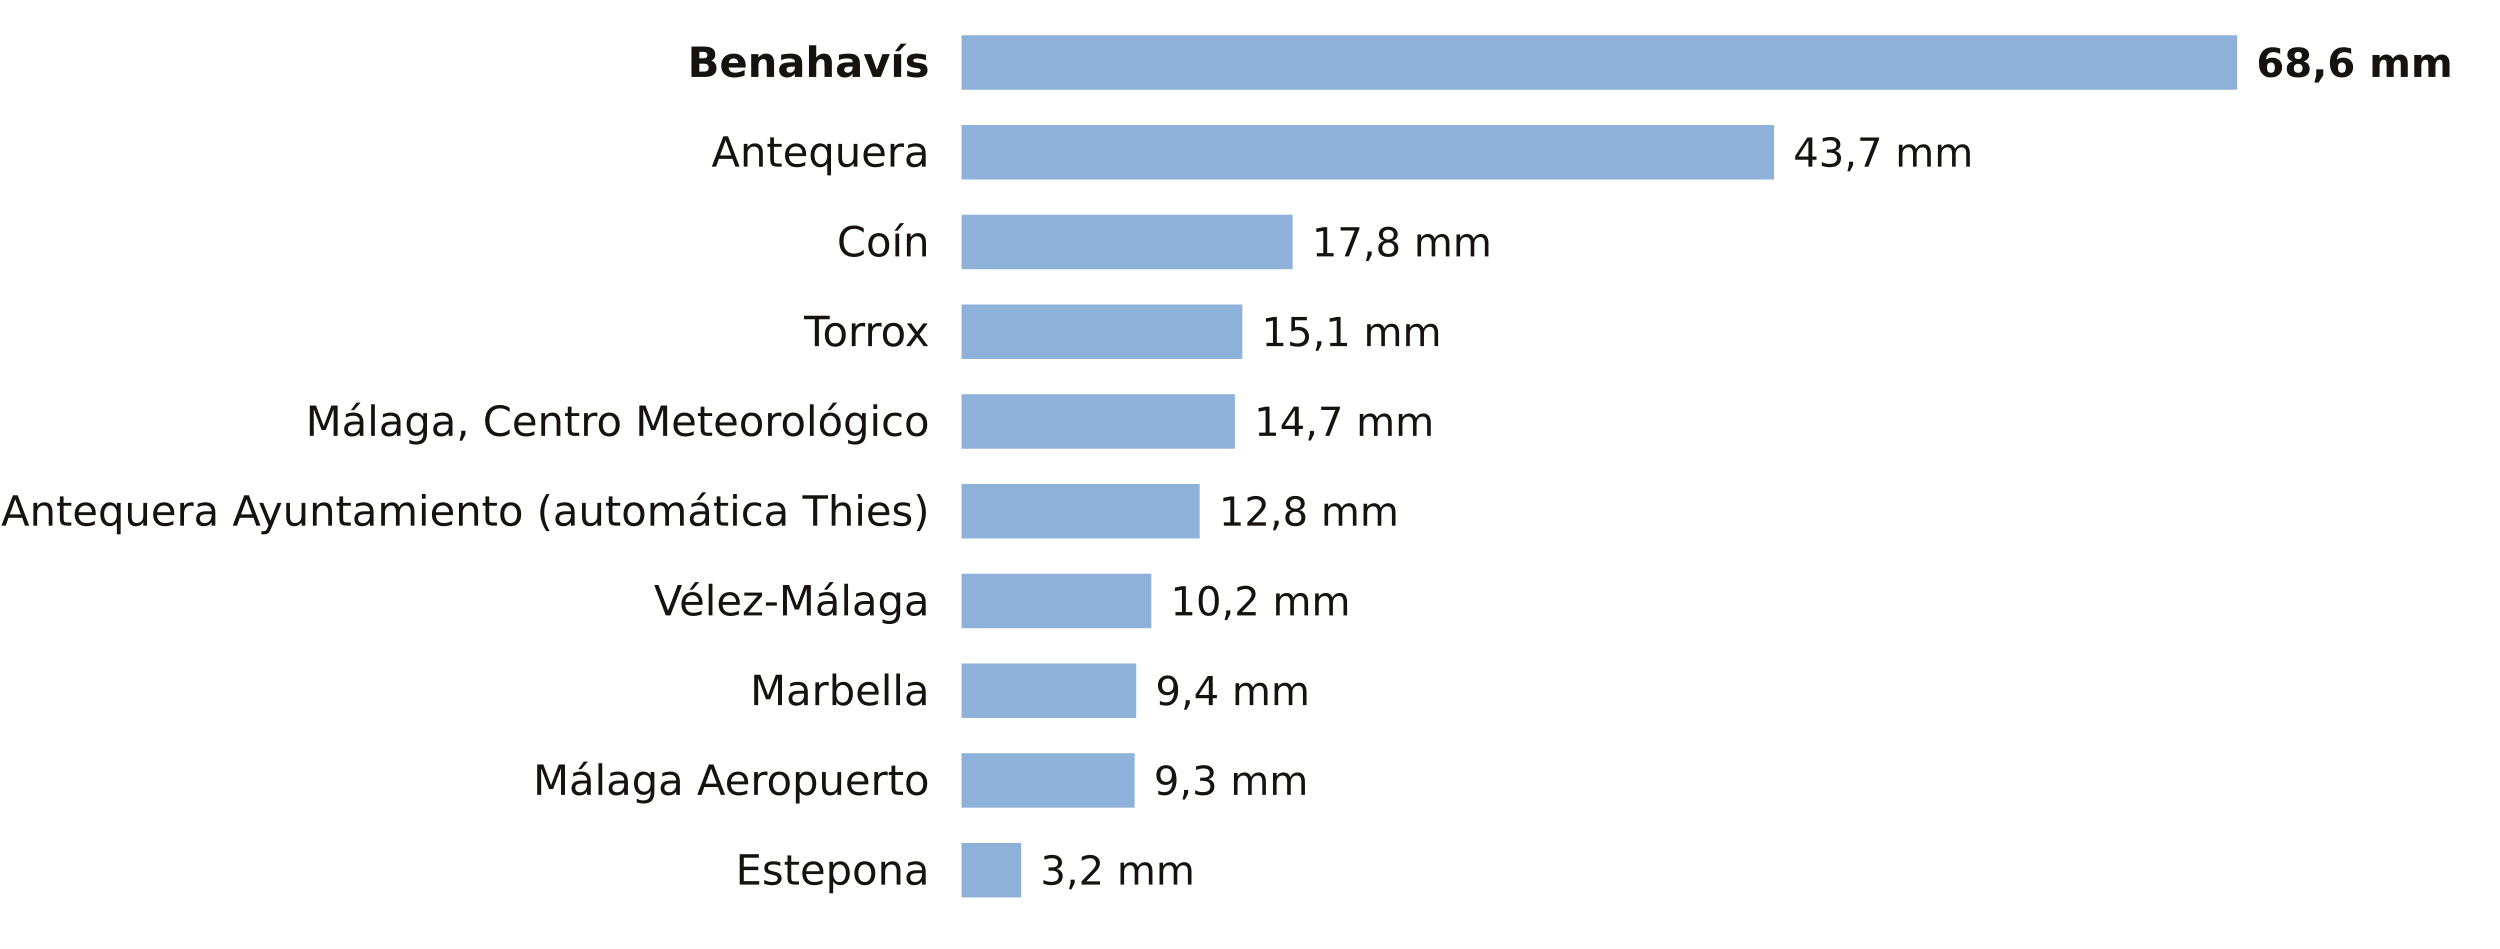
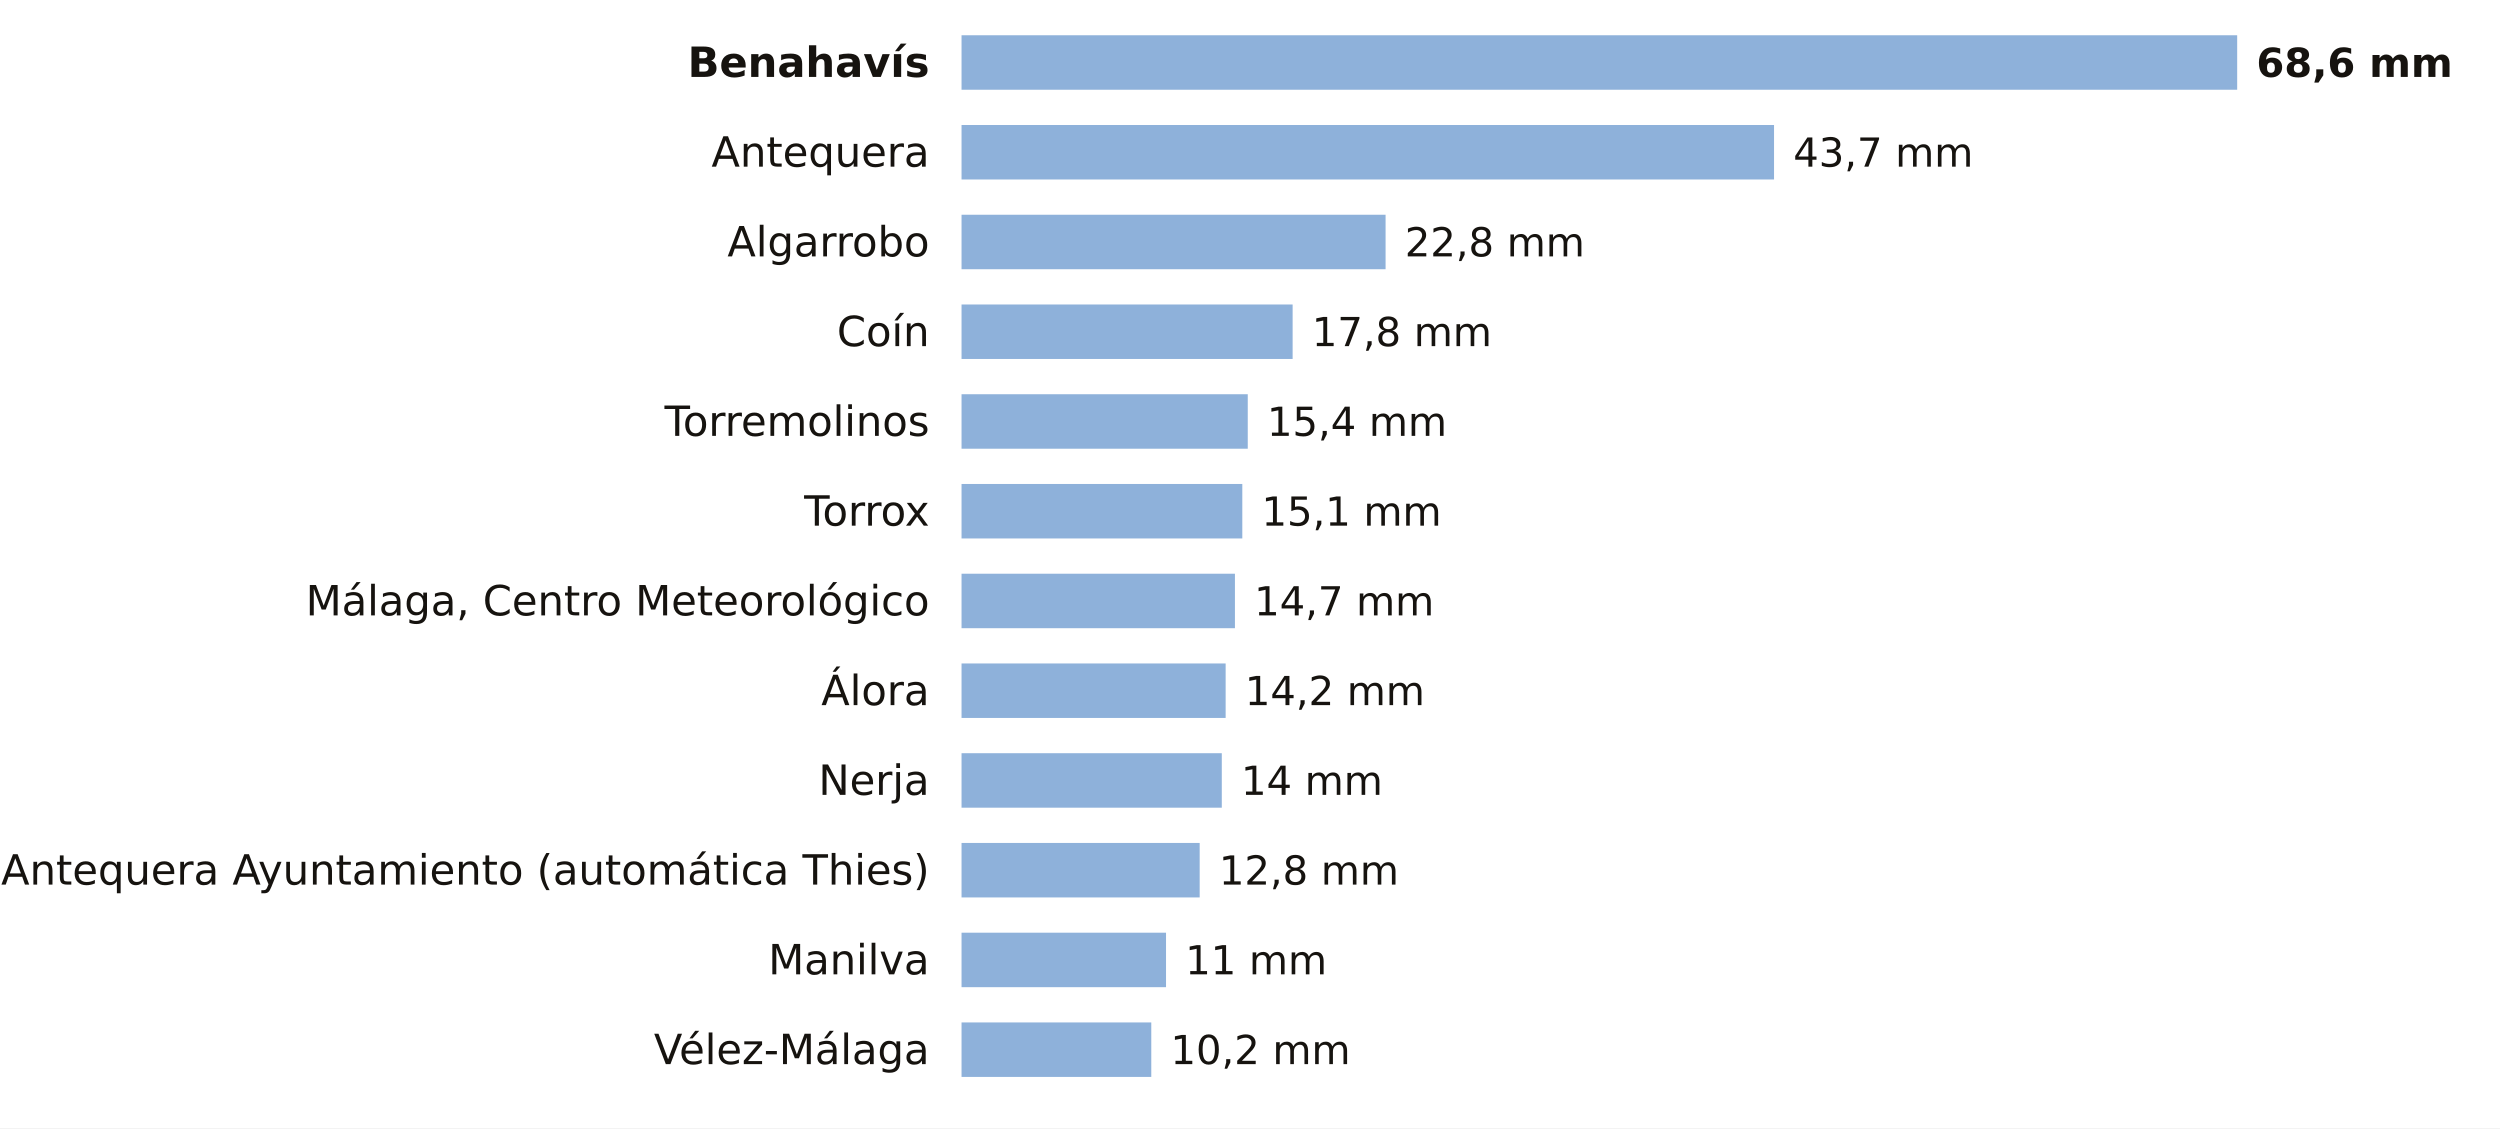
- <svg xmlns="http://www.w3.org/2000/svg" viewBox="0 0 780 296" width="780" height="296" role="img" aria-label="La lluvia de los últimos 7 días en las estaciones de AEMET de Málaga">
-   <rect width="780" height="296" fill="#FFFFFF" />
+ <svg xmlns="http://www.w3.org/2000/svg" viewBox="0 0 780 352" width="780" height="352" role="img" aria-label="La lluvia de los últimos 7 días en las estaciones de AEMET de Málaga">
+   <rect width="780" height="352" fill="#FFFFFF" />
  <text x="290.0" y="24.0" font-size="13" fill="#16130F" text-anchor="end" font-weight="600" font-family="Public Sans, DejaVu Sans, Arial, sans-serif">Benahavís</text>
  <rect x="300" y="11" width="398.0" height="17" fill="#8EB1DA" />
  <text x="704.0" y="24.0" font-size="12.5" fill="#16130F" text-anchor="start" font-weight="700" font-family="Public Sans, DejaVu Sans, Arial, sans-serif">68,6 mm</text>
  <text x="290.0" y="52.0" font-size="13" fill="#16130F" text-anchor="end" font-weight="400" font-family="Public Sans, DejaVu Sans, Arial, sans-serif">Antequera</text>
  <rect x="300" y="39" width="253.5" height="17" fill="#8EB1DA" />
  <text x="559.5" y="52.0" font-size="12.5" fill="#16130F" text-anchor="start" font-weight="500" font-family="Public Sans, DejaVu Sans, Arial, sans-serif">43,7 mm</text>
-   <text x="290.0" y="80.0" font-size="13" fill="#16130F" text-anchor="end" font-weight="400" font-family="Public Sans, DejaVu Sans, Arial, sans-serif">Coín</text>
-   <rect x="300" y="67" width="103.3" height="17" fill="#8EB1DA" />
-   <text x="409.3" y="80.0" font-size="12.5" fill="#16130F" text-anchor="start" font-weight="500" font-family="Public Sans, DejaVu Sans, Arial, sans-serif">17,8 mm</text>
-   <text x="290.0" y="108.0" font-size="13" fill="#16130F" text-anchor="end" font-weight="400" font-family="Public Sans, DejaVu Sans, Arial, sans-serif">Torrox</text>
-   <rect x="300" y="95" width="87.6" height="17" fill="#8EB1DA" />
-   <text x="393.6" y="108.0" font-size="12.5" fill="#16130F" text-anchor="start" font-weight="500" font-family="Public Sans, DejaVu Sans, Arial, sans-serif">15,1 mm</text>
-   <text x="290.0" y="136.0" font-size="13" fill="#16130F" text-anchor="end" font-weight="400" font-family="Public Sans, DejaVu Sans, Arial, sans-serif">Málaga, Centro Meteorológico</text>
-   <rect x="300" y="123" width="85.3" height="17" fill="#8EB1DA" />
-   <text x="391.3" y="136.0" font-size="12.5" fill="#16130F" text-anchor="start" font-weight="500" font-family="Public Sans, DejaVu Sans, Arial, sans-serif">14,7 mm</text>
-   <text x="290.0" y="164.0" font-size="13" fill="#16130F" text-anchor="end" font-weight="400" font-family="Public Sans, DejaVu Sans, Arial, sans-serif">Antequera Ayuntamiento (automática Thies)</text>
-   <rect x="300" y="151" width="74.3" height="17" fill="#8EB1DA" />
-   <text x="380.3" y="164.0" font-size="12.5" fill="#16130F" text-anchor="start" font-weight="500" font-family="Public Sans, DejaVu Sans, Arial, sans-serif">12,8 mm</text>
-   <text x="290.0" y="192.0" font-size="13" fill="#16130F" text-anchor="end" font-weight="400" font-family="Public Sans, DejaVu Sans, Arial, sans-serif">Vélez-Málaga</text>
-   <rect x="300" y="179" width="59.2" height="17" fill="#8EB1DA" />
-   <text x="365.2" y="192.0" font-size="12.5" fill="#16130F" text-anchor="start" font-weight="500" font-family="Public Sans, DejaVu Sans, Arial, sans-serif">10,2 mm</text>
-   <text x="290.0" y="220.0" font-size="13" fill="#16130F" text-anchor="end" font-weight="400" font-family="Public Sans, DejaVu Sans, Arial, sans-serif">Marbella</text>
-   <rect x="300" y="207" width="54.5" height="17" fill="#8EB1DA" />
-   <text x="360.5" y="220.0" font-size="12.5" fill="#16130F" text-anchor="start" font-weight="500" font-family="Public Sans, DejaVu Sans, Arial, sans-serif">9,4 mm</text>
-   <text x="290.0" y="248.0" font-size="13" fill="#16130F" text-anchor="end" font-weight="400" font-family="Public Sans, DejaVu Sans, Arial, sans-serif">Málaga Aeropuerto</text>
-   <rect x="300" y="235" width="54.0" height="17" fill="#8EB1DA" />
-   <text x="360.0" y="248.0" font-size="12.5" fill="#16130F" text-anchor="start" font-weight="500" font-family="Public Sans, DejaVu Sans, Arial, sans-serif">9,3 mm</text>
-   <text x="290.0" y="276.0" font-size="13" fill="#16130F" text-anchor="end" font-weight="400" font-family="Public Sans, DejaVu Sans, Arial, sans-serif">Estepona</text>
-   <rect x="300" y="263" width="18.6" height="17" fill="#8EB1DA" />
-   <text x="324.6" y="276.0" font-size="12.5" fill="#16130F" text-anchor="start" font-weight="500" font-family="Public Sans, DejaVu Sans, Arial, sans-serif">3,2 mm</text>
+   <text x="290.0" y="80.0" font-size="13" fill="#16130F" text-anchor="end" font-weight="400" font-family="Public Sans, DejaVu Sans, Arial, sans-serif">Algarrobo</text>
+   <rect x="300" y="67" width="132.3" height="17" fill="#8EB1DA" />
+   <text x="438.3" y="80.0" font-size="12.5" fill="#16130F" text-anchor="start" font-weight="500" font-family="Public Sans, DejaVu Sans, Arial, sans-serif">22,8 mm</text>
+   <text x="290.0" y="108.0" font-size="13" fill="#16130F" text-anchor="end" font-weight="400" font-family="Public Sans, DejaVu Sans, Arial, sans-serif">Coín</text>
+   <rect x="300" y="95" width="103.3" height="17" fill="#8EB1DA" />
+   <text x="409.3" y="108.0" font-size="12.5" fill="#16130F" text-anchor="start" font-weight="500" font-family="Public Sans, DejaVu Sans, Arial, sans-serif">17,8 mm</text>
+   <text x="290.0" y="136.0" font-size="13" fill="#16130F" text-anchor="end" font-weight="400" font-family="Public Sans, DejaVu Sans, Arial, sans-serif">Torremolinos</text>
+   <rect x="300" y="123" width="89.3" height="17" fill="#8EB1DA" />
+   <text x="395.3" y="136.0" font-size="12.5" fill="#16130F" text-anchor="start" font-weight="500" font-family="Public Sans, DejaVu Sans, Arial, sans-serif">15,4 mm</text>
+   <text x="290.0" y="164.0" font-size="13" fill="#16130F" text-anchor="end" font-weight="400" font-family="Public Sans, DejaVu Sans, Arial, sans-serif">Torrox</text>
+   <rect x="300" y="151" width="87.6" height="17" fill="#8EB1DA" />
+   <text x="393.6" y="164.0" font-size="12.5" fill="#16130F" text-anchor="start" font-weight="500" font-family="Public Sans, DejaVu Sans, Arial, sans-serif">15,1 mm</text>
+   <text x="290.0" y="192.0" font-size="13" fill="#16130F" text-anchor="end" font-weight="400" font-family="Public Sans, DejaVu Sans, Arial, sans-serif">Málaga, Centro Meteorológico</text>
+   <rect x="300" y="179" width="85.3" height="17" fill="#8EB1DA" />
+   <text x="391.3" y="192.0" font-size="12.5" fill="#16130F" text-anchor="start" font-weight="500" font-family="Public Sans, DejaVu Sans, Arial, sans-serif">14,7 mm</text>
+   <text x="290.0" y="220.0" font-size="13" fill="#16130F" text-anchor="end" font-weight="400" font-family="Public Sans, DejaVu Sans, Arial, sans-serif">Álora</text>
+   <rect x="300" y="207" width="82.4" height="17" fill="#8EB1DA" />
+   <text x="388.4" y="220.0" font-size="12.5" fill="#16130F" text-anchor="start" font-weight="500" font-family="Public Sans, DejaVu Sans, Arial, sans-serif">14,2 mm</text>
+   <text x="290.0" y="248.0" font-size="13" fill="#16130F" text-anchor="end" font-weight="400" font-family="Public Sans, DejaVu Sans, Arial, sans-serif">Nerja</text>
+   <rect x="300" y="235" width="81.2" height="17" fill="#8EB1DA" />
+   <text x="387.2" y="248.0" font-size="12.5" fill="#16130F" text-anchor="start" font-weight="500" font-family="Public Sans, DejaVu Sans, Arial, sans-serif">14 mm</text>
+   <text x="290.0" y="276.0" font-size="13" fill="#16130F" text-anchor="end" font-weight="400" font-family="Public Sans, DejaVu Sans, Arial, sans-serif">Antequera Ayuntamiento (automática Thies)</text>
+   <rect x="300" y="263" width="74.3" height="17" fill="#8EB1DA" />
+   <text x="380.3" y="276.0" font-size="12.5" fill="#16130F" text-anchor="start" font-weight="500" font-family="Public Sans, DejaVu Sans, Arial, sans-serif">12,8 mm</text>
+   <text x="290.0" y="304.0" font-size="13" fill="#16130F" text-anchor="end" font-weight="400" font-family="Public Sans, DejaVu Sans, Arial, sans-serif">Manilva</text>
+   <rect x="300" y="291" width="63.8" height="17" fill="#8EB1DA" />
+   <text x="369.8" y="304.0" font-size="12.5" fill="#16130F" text-anchor="start" font-weight="500" font-family="Public Sans, DejaVu Sans, Arial, sans-serif">11 mm</text>
+   <text x="290.0" y="332.0" font-size="13" fill="#16130F" text-anchor="end" font-weight="400" font-family="Public Sans, DejaVu Sans, Arial, sans-serif">Vélez-Málaga</text>
+   <rect x="300" y="319" width="59.2" height="17" fill="#8EB1DA" />
+   <text x="365.2" y="332.0" font-size="12.5" fill="#16130F" text-anchor="start" font-weight="500" font-family="Public Sans, DejaVu Sans, Arial, sans-serif">10,2 mm</text>
</svg>
